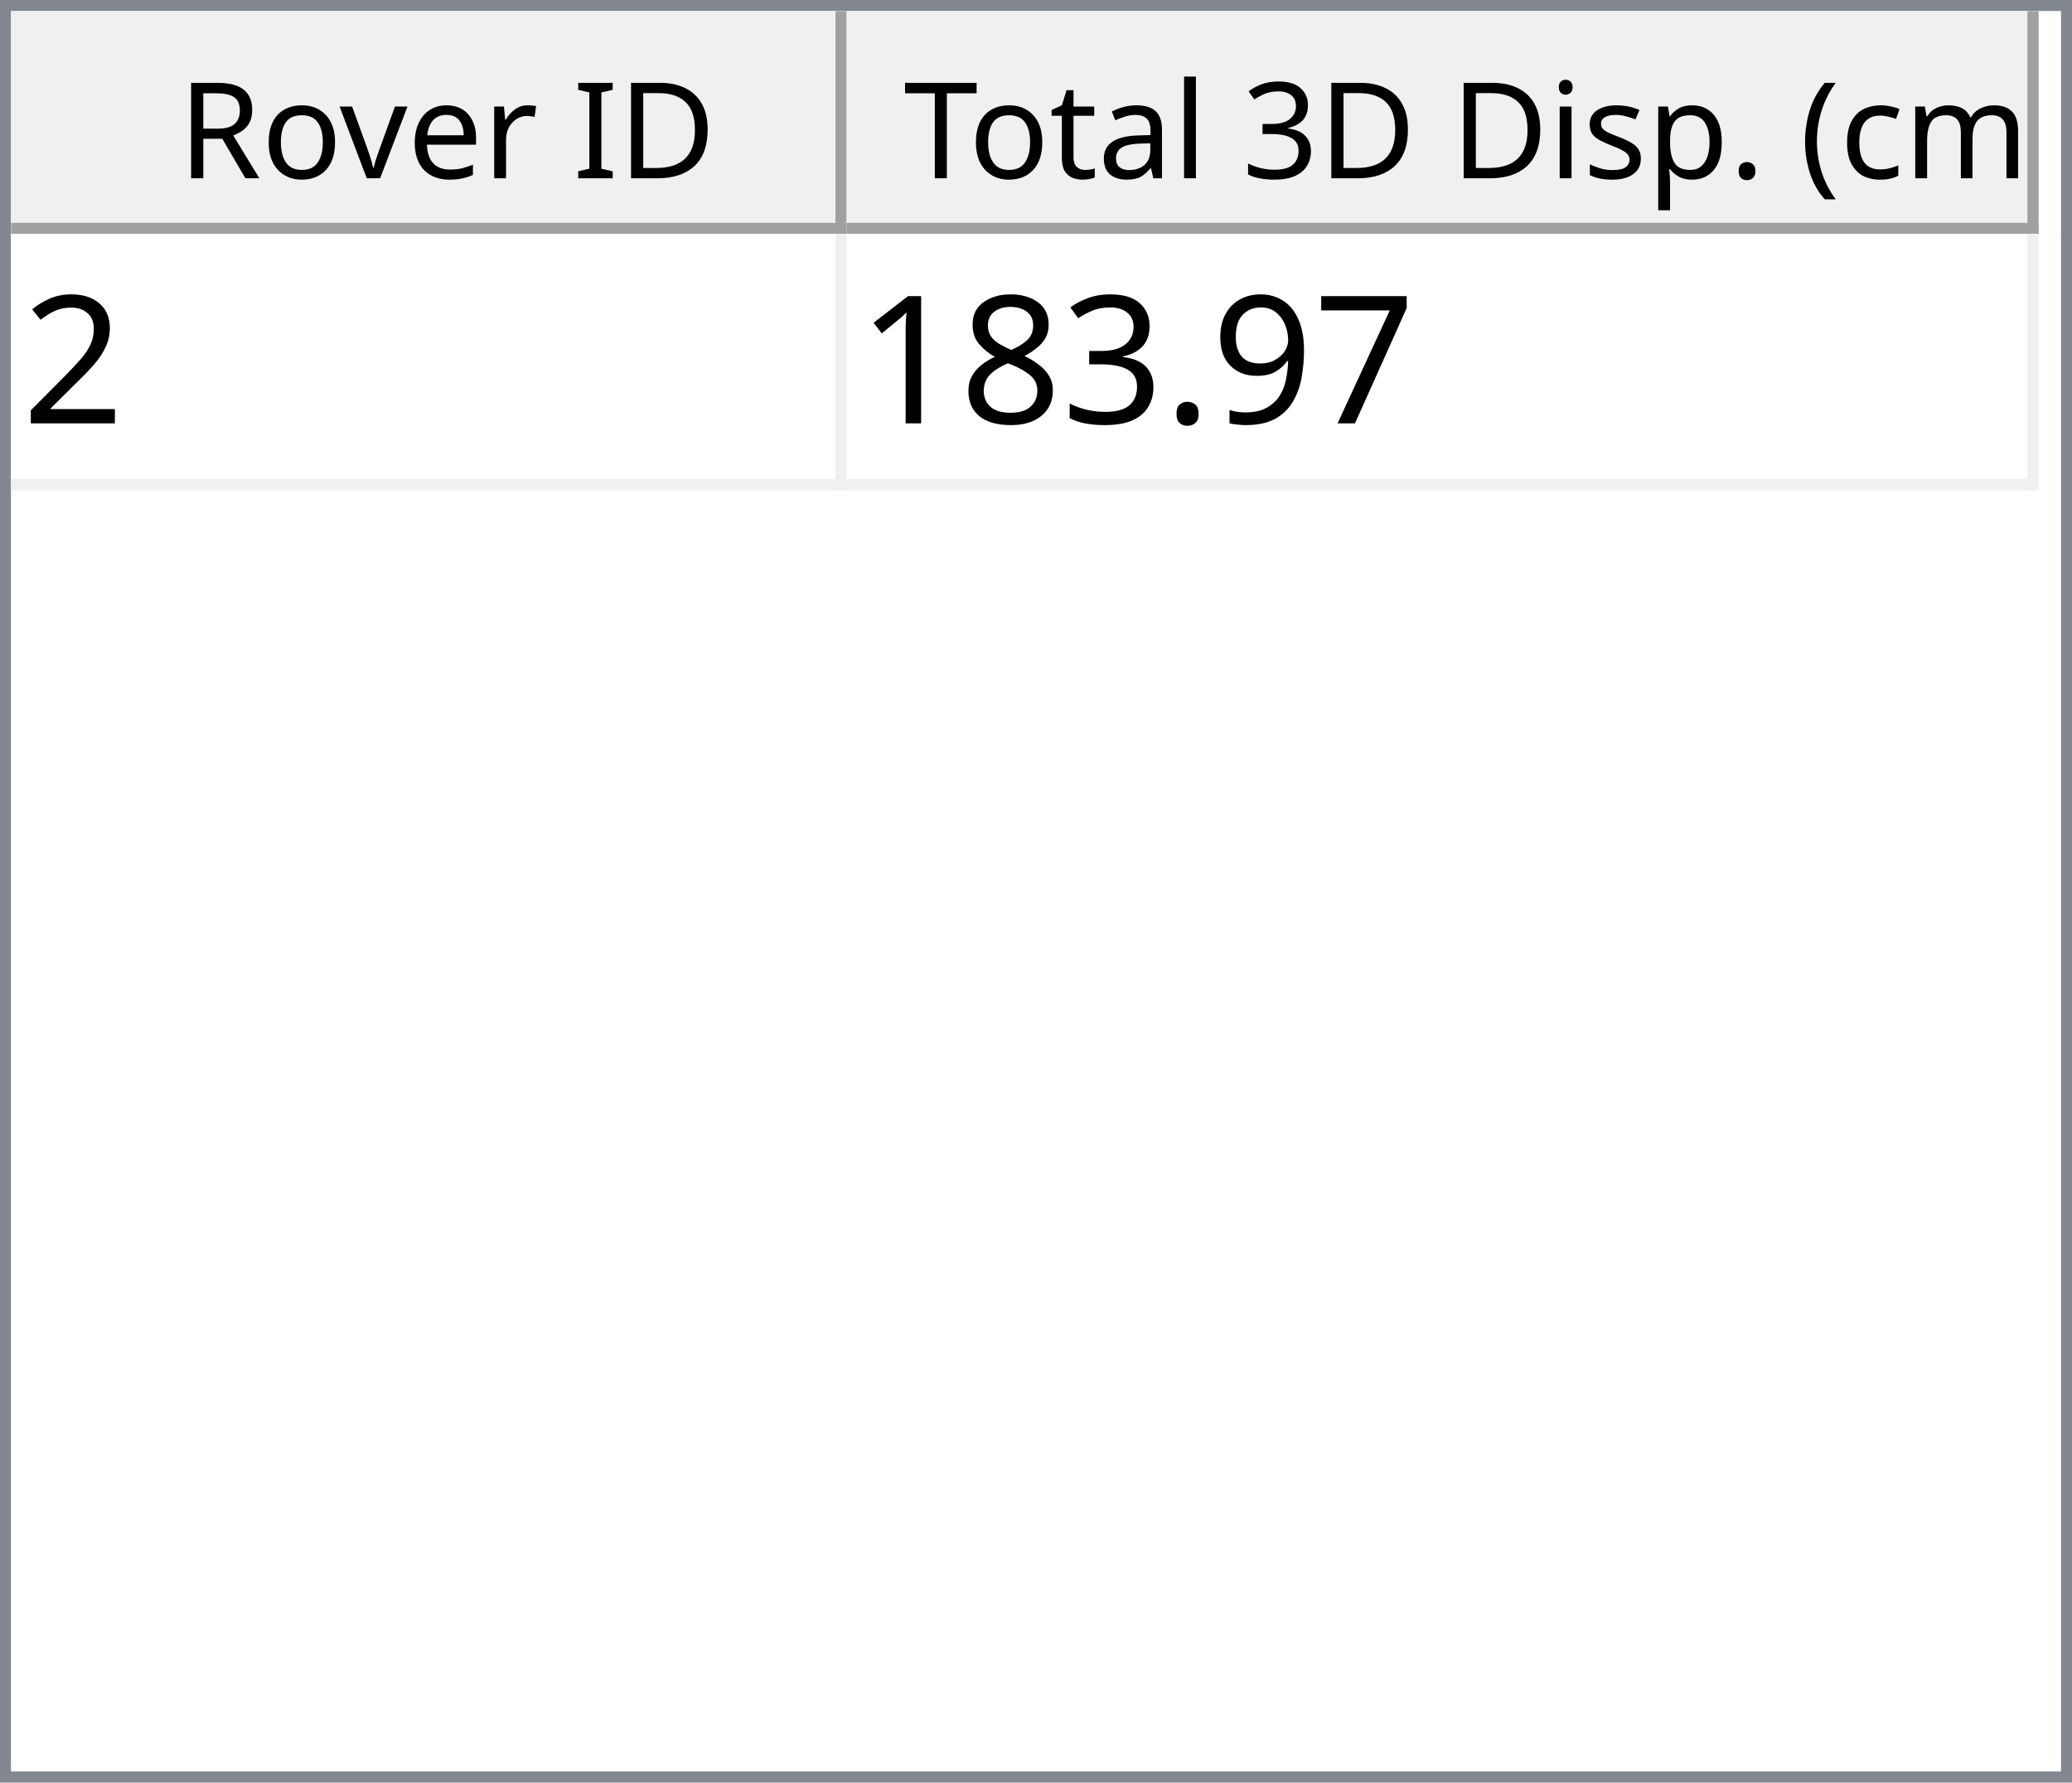
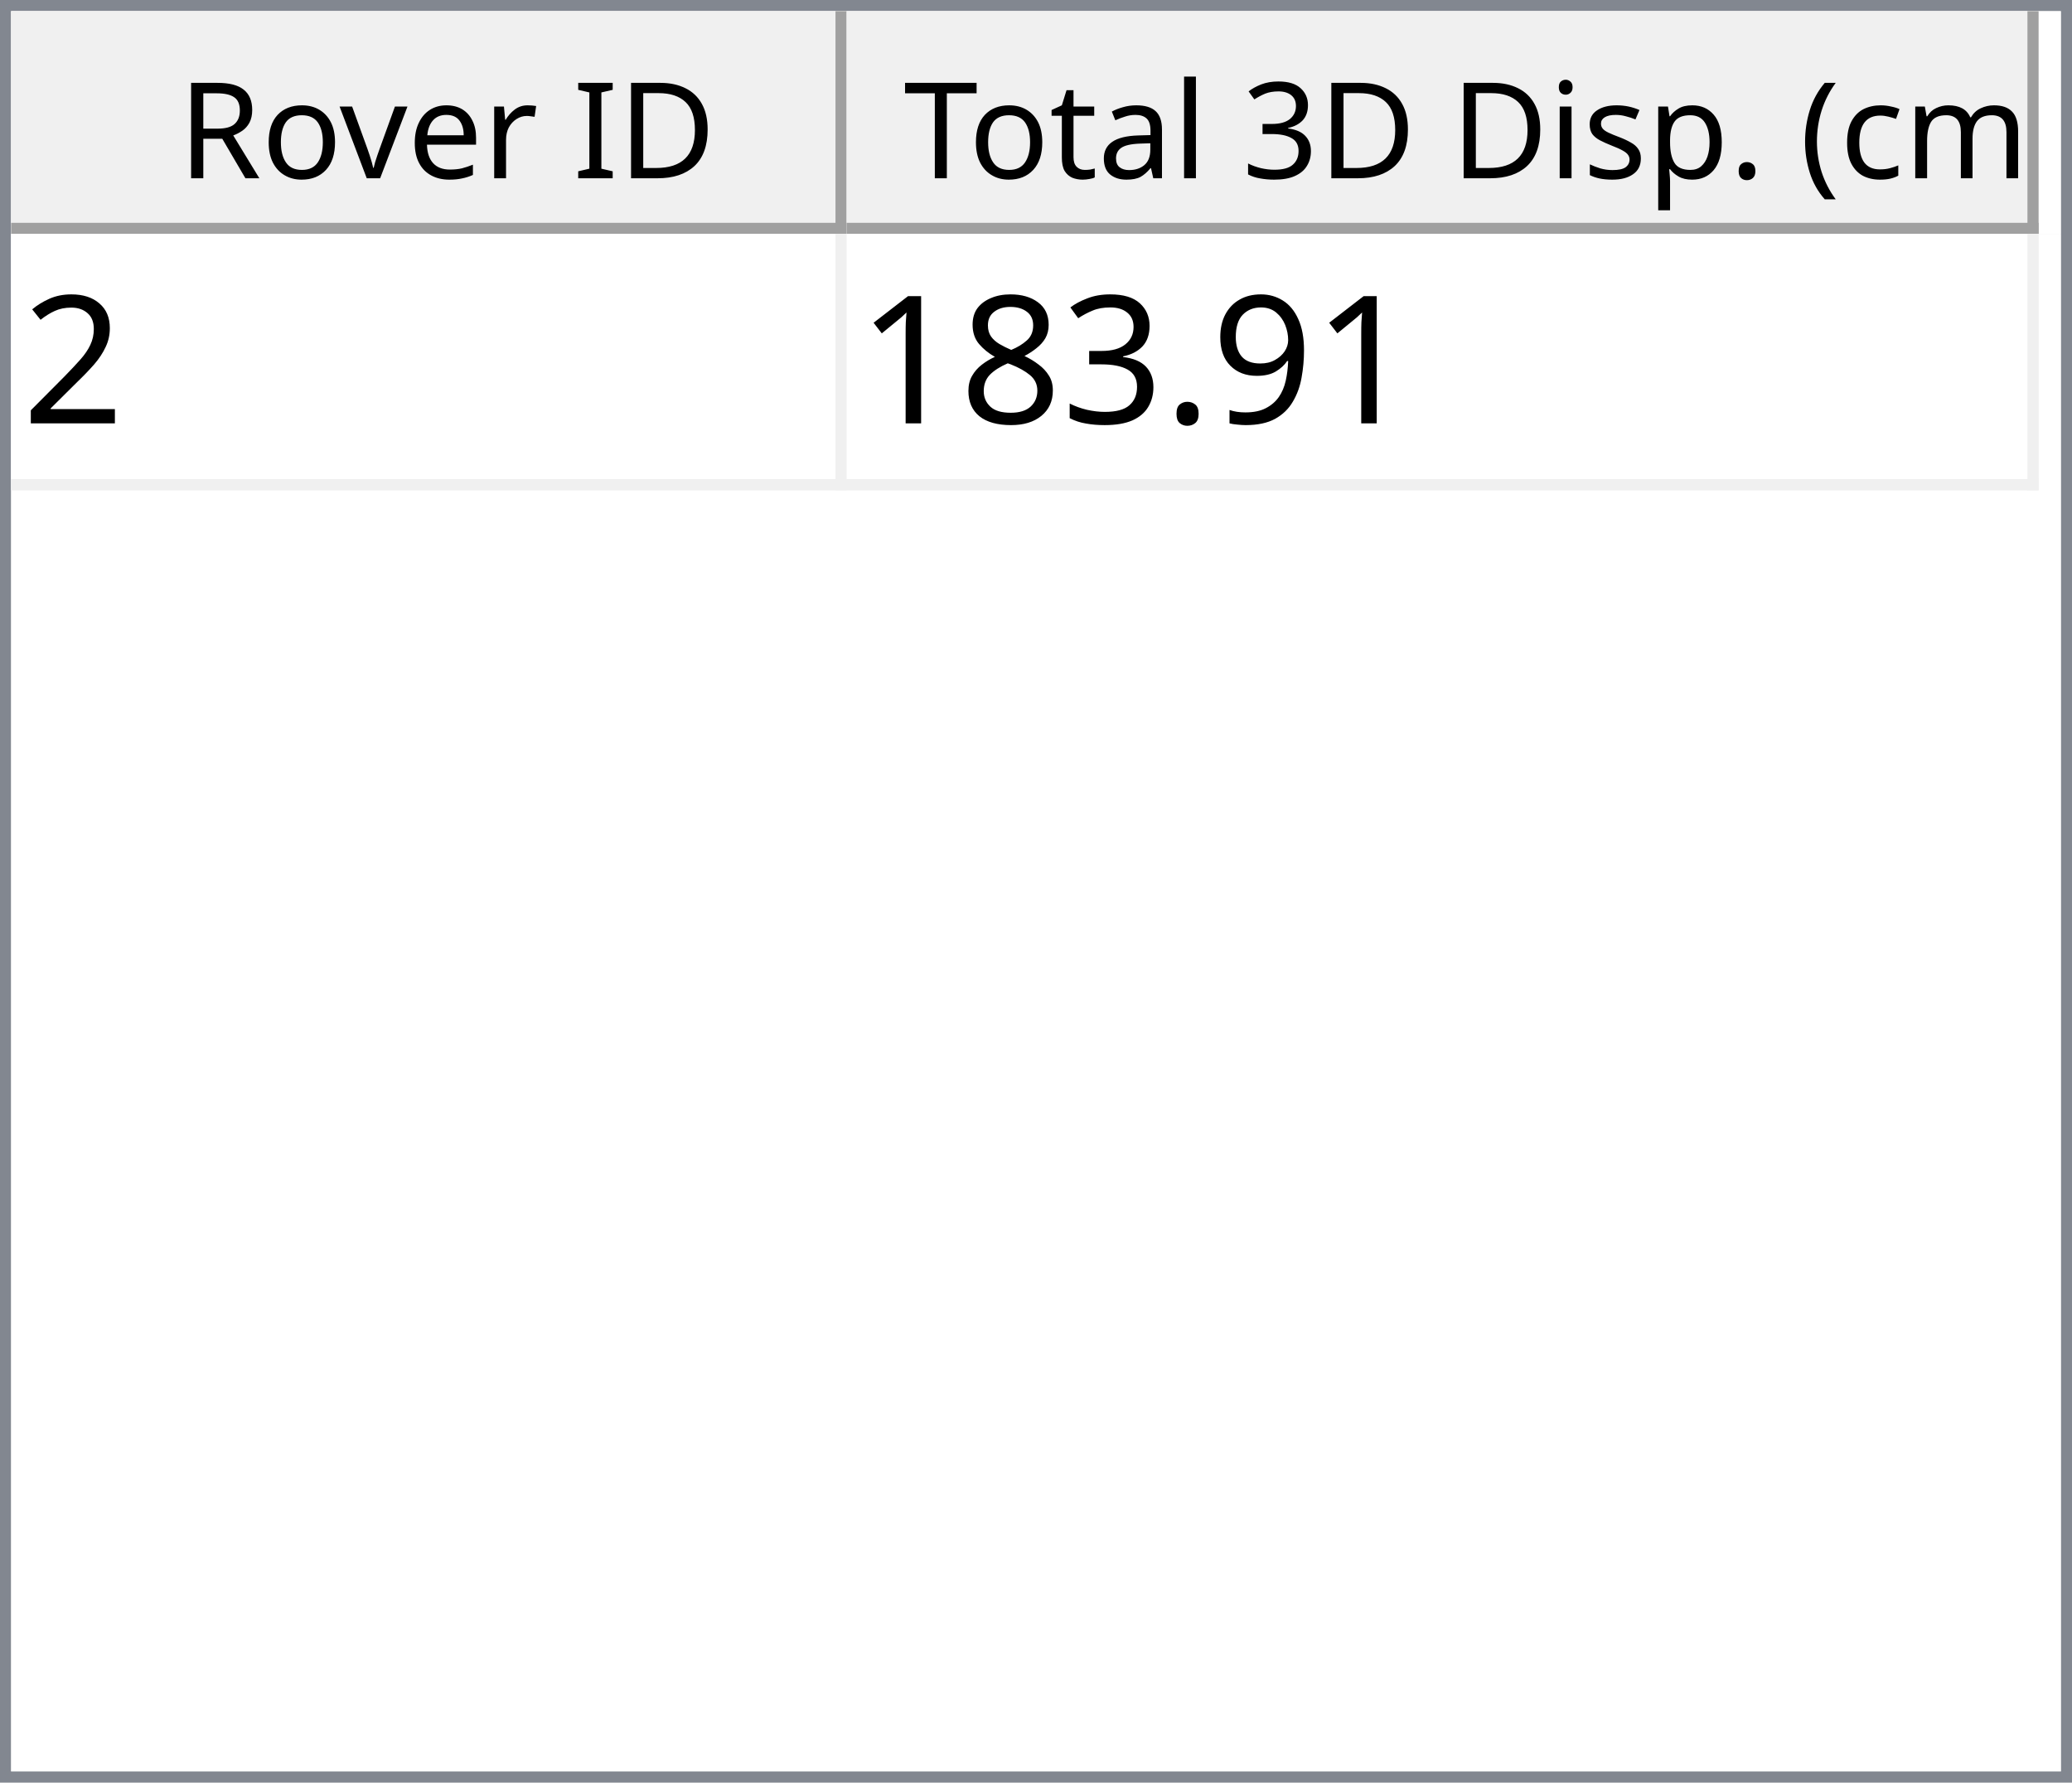
<svg xmlns="http://www.w3.org/2000/svg" style="fill-opacity:1; color-rendering:auto; color-interpolation:auto; text-rendering:auto; stroke:black; stroke-linecap:square; stroke-miterlimit:10; shape-rendering:auto; stroke-opacity:1; fill:black; stroke-dasharray:none; font-weight:normal; stroke-width:1; font-family:'Dialog'; font-style:normal; stroke-linejoin:miter; font-size:12px; stroke-dashoffset:0; image-rendering:auto;" width="186" height="160">
  <defs id="genericDefs" />
  <g>
    <defs id="defs1">
      <clipPath clipPathUnits="userSpaceOnUse" id="clipPath1">
        <path d="M0 0 L186 0 L186 160 L0 160 L0 0 Z" />
      </clipPath>
      <clipPath clipPathUnits="userSpaceOnUse" id="clipPath2">
        <path d="M0 0 L0 160 L186 160 L186 0 Z" />
      </clipPath>
      <clipPath clipPathUnits="userSpaceOnUse" id="clipPath3">
        <path d="M0 0 L0 20 L184 20 L184 0 Z" />
      </clipPath>
      <clipPath clipPathUnits="userSpaceOnUse" id="clipPath4">
        <path d="M0 0 L0 20 L75 20 L75 0 Z" />
      </clipPath>
      <clipPath clipPathUnits="userSpaceOnUse" id="clipPath5">
        <path d="M1 1 L1 19 L74 19 L74 1 Z" />
      </clipPath>
      <clipPath clipPathUnits="userSpaceOnUse" id="clipPath6">
        <path d="M0 0 L0 18 L73 18 L73 0 Z" />
      </clipPath>
      <clipPath clipPathUnits="userSpaceOnUse" id="clipPath7">
        <path d="M-0.5 -0.5 L-0.5 19.5 L74.5 19.5 L74.5 -0.5 Z" />
      </clipPath>
      <clipPath clipPathUnits="userSpaceOnUse" id="clipPath8">
        <path d="M0 0 L0 20 L107 20 L107 0 Z" />
      </clipPath>
      <clipPath clipPathUnits="userSpaceOnUse" id="clipPath9">
        <path d="M1 1 L1 19 L106 19 L106 1 Z" />
      </clipPath>
      <clipPath clipPathUnits="userSpaceOnUse" id="clipPath10">
        <path d="M0 0 L0 18 L105 18 L105 0 Z" />
      </clipPath>
      <clipPath clipPathUnits="userSpaceOnUse" id="clipPath11">
        <path d="M-0.5 -0.5 L-0.5 19.5 L106.5 19.5 L106.5 -0.5 Z" />
      </clipPath>
      <clipPath clipPathUnits="userSpaceOnUse" id="clipPath12">
        <path d="M0 0 L0 138 L184 138 L184 0 Z" />
      </clipPath>
      <clipPath clipPathUnits="userSpaceOnUse" id="clipPath13">
        <path d="M0 0 L0 23 L182 23 L182 0 Z" />
      </clipPath>
      <clipPath clipPathUnits="userSpaceOnUse" id="clipPath14">
        <path d="M-0.5 -0.5 L-0.5 22.5 L181.5 22.5 L181.5 -0.5 Z" />
      </clipPath>
      <clipPath clipPathUnits="userSpaceOnUse" id="clipPath15">
        <path d="M0 0 L0 22 L74 22 L74 0 Z" />
      </clipPath>
      <clipPath clipPathUnits="userSpaceOnUse" id="clipPath16">
        <path d="M0 0 L0 22 L106 22 L106 0 Z" />
      </clipPath>
      <font horiz-adv-x="64.551" id="font1">
        <font-face ascent="107.91" descent="25.098" units-per-em="100" style="font-style:normal; font-family:Segoe UI; font-weight:normal;" />
        <missing-glyph horiz-adv-x="64.551" d="M8.109 0 L8.109 68.266 L56.453 68.266 L56.453 0 L8.109 0 ZM15.328 7.234 L49.219 7.234 L49.219 61.031 L15.328 61.031 L15.328 7.234 Z" />
        <glyph unicode="D" horiz-adv-x="70.117" d="M9.188 0 L9.188 70.016 L28.516 70.016 Q65.531 70.016 65.531 35.891 Q65.531 19.672 55.25 9.836 Q44.969 0 27.734 0 L9.188 0 ZM17.391 62.594 L17.391 7.422 L27.828 7.422 Q41.609 7.422 49.273 14.797 Q56.938 22.172 56.938 35.688 Q56.938 62.594 28.328 62.594 L17.391 62.594 Z" />
        <glyph unicode="I" horiz-adv-x="26.611" d="M17.391 0 L9.188 0 L9.188 70.016 L17.391 70.016 L17.391 0 Z" />
        <glyph unicode=" " horiz-adv-x="27.393" d="" />
        <glyph unicode="r" horiz-adv-x="34.766" d="M34.188 41.891 Q32.078 43.5 28.125 43.5 Q23 43.5 19.555 38.672 Q16.109 33.844 16.109 25.484 L16.109 0 L8.109 0 L8.109 50 L16.109 50 L16.109 39.703 L16.312 39.703 Q18.016 44.969 21.531 47.922 Q25.047 50.875 29.391 50.875 Q32.516 50.875 34.188 50.203 L34.188 41.891 Z" />
        <glyph unicode="e" horiz-adv-x="52.295" d="M48.297 23 L12.984 23 Q13.188 14.656 17.484 10.109 Q21.781 5.562 29.297 5.562 Q37.75 5.562 44.828 11.141 L44.828 3.609 Q38.234 -1.172 27.391 -1.172 Q16.797 -1.172 10.742 5.641 Q4.688 12.453 4.688 24.812 Q4.688 36.469 11.305 43.82 Q17.922 51.172 27.734 51.172 Q37.547 51.172 42.922 44.828 Q48.297 38.484 48.297 27.203 L48.297 23 ZM40.094 29.781 Q40.047 36.719 36.75 40.578 Q33.453 44.438 27.594 44.438 Q21.922 44.438 17.969 40.383 Q14.016 36.328 13.094 29.781 L40.094 29.781 Z" />
        <glyph unicode="v" horiz-adv-x="47.9" d="M47.406 50 L27.484 0 L19.625 0 L0.688 50 L9.469 50 L22.172 13.672 Q23.578 9.672 23.922 6.688 L24.125 6.688 Q24.609 10.453 25.688 13.484 L38.969 50 L47.406 50 Z" />
        <glyph unicode="o" horiz-adv-x="58.594" d="M29 -1.172 Q17.922 -1.172 11.305 5.836 Q4.688 12.844 4.688 24.422 Q4.688 37.016 11.57 44.094 Q18.453 51.172 30.172 51.172 Q41.359 51.172 47.633 44.289 Q53.906 37.406 53.906 25.203 Q53.906 13.234 47.141 6.031 Q40.375 -1.172 29 -1.172 ZM29.594 44.438 Q21.875 44.438 17.383 39.188 Q12.891 33.938 12.891 24.703 Q12.891 15.828 17.43 10.695 Q21.969 5.562 29.594 5.562 Q37.359 5.562 41.531 10.594 Q45.703 15.625 45.703 24.906 Q45.703 34.281 41.531 39.359 Q37.359 44.438 29.594 44.438 Z" />
        <glyph unicode="R" horiz-adv-x="59.814" d="M59.375 0 L49.609 0 L37.891 19.625 Q36.281 22.359 34.766 24.289 Q33.25 26.219 31.664 27.438 Q30.078 28.656 28.25 29.219 Q26.422 29.781 24.125 29.781 L17.391 29.781 L17.391 0 L9.188 0 L9.188 70.016 L30.078 70.016 Q34.672 70.016 38.555 68.867 Q42.438 67.719 45.289 65.375 Q48.141 63.031 49.758 59.547 Q51.375 56.062 51.375 51.375 Q51.375 47.703 50.273 44.656 Q49.172 41.609 47.148 39.211 Q45.125 36.812 42.266 35.133 Q39.406 33.453 35.844 32.516 L35.844 32.328 Q37.594 31.547 38.891 30.547 Q40.188 29.547 41.359 28.18 Q42.531 26.812 43.68 25.078 Q44.828 23.344 46.234 21.047 L59.375 0 ZM17.391 62.594 L17.391 37.203 L28.516 37.203 Q31.594 37.203 34.203 38.133 Q36.812 39.062 38.719 40.797 Q40.625 42.531 41.703 45.047 Q42.781 47.562 42.781 50.688 Q42.781 56.297 39.141 59.445 Q35.5 62.594 28.609 62.594 L17.391 62.594 Z" />
        <glyph unicode=")" horiz-adv-x="30.176" d="M8.297 -15.922 L1.172 -15.922 Q16.406 2.344 16.406 26.812 Q16.406 51.469 1.078 70.016 L8.297 70.016 Q23.531 52.156 23.531 26.703 Q23.531 1.375 8.297 -15.922 Z" />
        <glyph unicode="m" horiz-adv-x="86.133" d="M79.109 0 L71.094 0 L71.094 28.719 Q71.094 37.016 68.531 40.727 Q65.969 44.438 59.906 44.438 Q54.781 44.438 51.195 39.75 Q47.609 35.062 47.609 28.516 L47.609 0 L39.594 0 L39.594 29.688 Q39.594 44.438 28.219 44.438 Q22.953 44.438 19.531 40.016 Q16.109 35.594 16.109 28.516 L16.109 0 L8.109 0 L8.109 50 L16.109 50 L16.109 42.094 L16.312 42.094 Q21.625 51.172 31.844 51.172 Q36.969 51.172 40.773 48.312 Q44.578 45.453 46 40.828 Q51.562 51.172 62.594 51.172 Q79.109 51.172 79.109 30.812 L79.109 0 Z" />
        <glyph unicode="c" horiz-adv-x="46.191" d="M42.188 2.297 Q36.422 -1.172 28.516 -1.172 Q17.828 -1.172 11.258 5.789 Q4.688 12.75 4.688 23.828 Q4.688 36.188 11.766 43.68 Q18.844 51.172 30.672 51.172 Q37.25 51.172 42.281 48.734 L42.281 40.531 Q36.719 44.438 30.375 44.438 Q22.703 44.438 17.797 38.945 Q12.891 33.453 12.891 24.516 Q12.891 15.719 17.508 10.641 Q22.125 5.562 29.891 5.562 Q36.422 5.562 42.188 9.906 L42.188 2.297 Z" />
        <glyph unicode="(" horiz-adv-x="30.176" d="M29.109 -15.922 L21.969 -15.922 Q6.844 1.375 6.844 26.703 Q6.844 52.156 21.969 70.016 L29.203 70.016 Q13.875 51.469 13.875 26.812 Q13.875 2.344 29.109 -15.922 Z" />
        <glyph unicode="." horiz-adv-x="21.68" d="M10.891 -1.078 Q8.641 -1.078 7.055 0.539 Q5.469 2.156 5.469 4.391 Q5.469 6.641 7.055 8.273 Q8.641 9.906 10.891 9.906 Q13.188 9.906 14.797 8.273 Q16.406 6.641 16.406 4.391 Q16.406 2.156 14.797 0.539 Q13.188 -1.078 10.891 -1.078 Z" />
        <glyph unicode="p" horiz-adv-x="58.789" d="M16.312 7.234 L16.109 7.234 L16.109 -23 L8.109 -23 L8.109 50 L16.109 50 L16.109 41.219 L16.312 41.219 Q22.219 51.172 33.594 51.172 Q43.266 51.172 48.688 44.461 Q54.109 37.75 54.109 26.469 Q54.109 13.922 48 6.375 Q41.891 -1.172 31.297 -1.172 Q21.578 -1.172 16.312 7.234 ZM16.109 27.391 L16.109 20.406 Q16.109 14.203 20.141 9.883 Q24.172 5.562 30.375 5.562 Q37.641 5.562 41.773 11.133 Q45.906 16.703 45.906 26.609 Q45.906 34.969 42.047 39.703 Q38.188 44.438 31.594 44.438 Q24.609 44.438 20.359 39.578 Q16.109 34.719 16.109 27.391 Z" />
        <glyph unicode="s" horiz-adv-x="42.432" d="M5.078 1.812 L5.078 10.406 Q11.625 5.562 19.484 5.562 Q30.031 5.562 30.031 12.594 Q30.031 14.594 29.125 15.992 Q28.219 17.391 26.68 18.461 Q25.141 19.531 23.07 20.383 Q21 21.234 18.609 22.172 Q15.281 23.484 12.766 24.828 Q10.25 26.172 8.57 27.859 Q6.891 29.547 6.031 31.695 Q5.172 33.844 5.172 36.719 Q5.172 40.234 6.789 42.945 Q8.406 45.656 11.086 47.484 Q13.766 49.312 17.211 50.242 Q20.656 51.172 24.312 51.172 Q30.812 51.172 35.938 48.922 L35.938 40.828 Q30.422 44.438 23.25 44.438 Q21 44.438 19.195 43.922 Q17.391 43.406 16.094 42.477 Q14.797 41.547 14.086 40.258 Q13.375 38.969 13.375 37.406 Q13.375 35.453 14.086 34.133 Q14.797 32.812 16.164 31.789 Q17.531 30.766 19.484 29.938 Q21.438 29.109 23.922 28.125 Q27.25 26.859 29.883 25.516 Q32.516 24.172 34.375 22.484 Q36.234 20.797 37.234 18.602 Q38.234 16.406 38.234 13.375 Q38.234 9.672 36.602 6.938 Q34.969 4.203 32.234 2.398 Q29.5 0.594 25.93 -0.289 Q22.359 -1.172 18.453 -1.172 Q10.75 -1.172 5.078 1.812 Z" />
        <glyph unicode="i" horiz-adv-x="24.219" d="M12.203 62.703 Q10.062 62.703 8.547 64.164 Q7.031 65.625 7.031 67.875 Q7.031 70.125 8.547 71.609 Q10.062 73.094 12.203 73.094 Q14.406 73.094 15.945 71.609 Q17.484 70.125 17.484 67.875 Q17.484 65.719 15.945 64.211 Q14.406 62.703 12.203 62.703 ZM16.109 0 L8.109 0 L8.109 50 L16.109 50 L16.109 0 Z" />
        <glyph unicode="3" horiz-adv-x="53.906" d="M46.531 19.828 Q46.531 15.094 44.75 11.211 Q42.969 7.328 39.719 4.57 Q36.469 1.812 31.93 0.297 Q27.391 -1.219 21.922 -1.219 Q11.922 -1.219 6 2.594 L6 11.188 Q13.094 5.609 22.219 5.609 Q25.875 5.609 28.828 6.539 Q31.781 7.469 33.906 9.227 Q36.031 10.984 37.18 13.477 Q38.328 15.969 38.328 19.094 Q38.328 32.812 18.797 32.812 L12.984 32.812 L12.984 39.594 L18.5 39.594 Q35.797 39.594 35.797 52.484 Q35.797 64.406 22.609 64.406 Q15.188 64.406 8.688 59.422 L8.688 67.188 Q15.375 71.188 24.609 71.188 Q29 71.188 32.57 69.969 Q36.141 68.75 38.68 66.555 Q41.219 64.359 42.609 61.281 Q44 58.203 44 54.5 Q44 40.672 30.031 36.719 L30.031 36.531 Q33.594 36.141 36.625 34.797 Q39.656 33.453 41.852 31.305 Q44.047 29.156 45.289 26.25 Q46.531 23.344 46.531 19.828 Z" />
        <glyph unicode="l" horiz-adv-x="24.219" d="M16.109 0 L8.109 0 L8.109 74.031 L16.109 74.031 L16.109 0 Z" />
        <glyph unicode="a" horiz-adv-x="50.879" d="M43.891 0 L35.891 0 L35.891 7.812 L35.688 7.812 Q30.469 -1.172 20.312 -1.172 Q12.844 -1.172 8.617 2.781 Q4.391 6.734 4.391 13.281 Q4.391 27.297 20.906 29.594 L35.891 31.688 Q35.891 44.438 25.594 44.438 Q16.547 44.438 9.281 38.281 L9.281 46.484 Q16.656 51.172 26.266 51.172 Q43.891 51.172 43.891 32.516 L43.891 0 ZM35.891 25.297 L23.828 23.641 Q18.266 22.859 15.43 20.875 Q12.594 18.891 12.594 13.875 Q12.594 10.203 15.211 7.883 Q17.828 5.562 22.172 5.562 Q28.125 5.562 32.008 9.742 Q35.891 13.922 35.891 20.312 L35.891 25.297 Z" />
        <glyph unicode="t" horiz-adv-x="33.887" d="M31.297 0.484 Q28.469 -1.078 23.828 -1.078 Q10.688 -1.078 10.688 13.578 L10.688 43.172 L2.094 43.172 L2.094 50 L10.688 50 L10.688 62.203 L18.703 64.797 L18.703 50 L31.297 50 L31.297 43.172 L18.703 43.172 L18.703 14.984 Q18.703 9.969 20.414 7.82 Q22.125 5.672 26.078 5.672 Q29.109 5.672 31.297 7.328 L31.297 0.484 Z" />
        <glyph unicode="T" horiz-adv-x="52.393" d="M50.594 62.594 L30.375 62.594 L30.375 0 L22.172 0 L22.172 62.594 L2 62.594 L2 70.016 L50.594 70.016 L50.594 62.594 Z" />
      </font>
      <font horiz-adv-x="75.0" id="font2">
        <font-face ascent="100.537" descent="21.973" units-per-em="100" style="font-style:normal; font-family:sans-serif; font-weight:normal;" />
        <missing-glyph horiz-adv-x="75.0" d="M12.5 0 L12.5 62.5 L62.5 62.5 L62.5 0 L12.5 0 ZM14.062 1.562 L60.938 1.562 L60.938 60.938 L14.062 60.938 L14.062 1.562 Z" />
        <glyph unicode="2" horiz-adv-x="55.615" d="M50.344 8.453 L50.344 0 L3.031 0 Q2.938 3.172 4.047 6.109 Q5.859 10.938 9.836 15.625 Q13.812 20.312 21.344 26.469 Q33.016 36.031 37.117 41.625 Q41.219 47.219 41.219 52.203 Q41.219 57.422 37.477 61.008 Q33.734 64.594 27.734 64.594 Q21.391 64.594 17.578 60.789 Q13.766 56.984 13.719 50.25 L4.688 51.172 Q5.609 61.281 11.664 66.578 Q17.719 71.875 27.938 71.875 Q38.234 71.875 44.242 66.164 Q50.25 60.453 50.25 52 Q50.25 47.703 48.492 43.555 Q46.734 39.406 42.656 34.812 Q38.578 30.219 29.109 22.219 Q21.188 15.578 18.945 13.211 Q16.703 10.844 15.234 8.453 L50.344 8.453 Z" />
-         <glyph unicode="7" horiz-adv-x="55.615" d="M4.734 62.203 L4.734 70.656 L51.078 70.656 L51.078 63.812 Q44.234 56.547 37.523 44.484 Q30.812 32.422 27.156 19.672 Q24.516 10.688 23.781 0 L14.75 0 Q14.891 8.453 18.062 20.414 Q21.234 32.375 27.172 43.484 Q33.109 54.594 39.797 62.203 L4.734 62.203 Z" />
        <glyph unicode="9" horiz-adv-x="55.615" d="M5.469 16.547 L13.922 17.328 Q14.984 11.375 18.016 8.688 Q21.047 6 25.781 6 Q29.828 6 32.883 7.859 Q35.938 9.719 37.891 12.82 Q39.844 15.922 41.164 21.195 Q42.484 26.469 42.484 31.938 Q42.484 32.516 42.438 33.688 Q39.797 29.5 35.234 26.883 Q30.672 24.266 25.344 24.266 Q16.453 24.266 10.305 30.711 Q4.156 37.156 4.156 47.703 Q4.156 58.594 10.578 65.234 Q17 71.875 26.656 71.875 Q33.641 71.875 39.43 68.117 Q45.219 64.359 48.219 57.398 Q51.219 50.438 51.219 37.25 Q51.219 23.531 48.242 15.406 Q45.266 7.281 39.383 3.031 Q33.5 -1.219 25.594 -1.219 Q17.188 -1.219 11.867 3.445 Q6.547 8.109 5.469 16.547 ZM41.453 48.141 Q41.453 55.719 37.43 60.156 Q33.406 64.594 27.734 64.594 Q21.875 64.594 17.531 59.812 Q13.188 55.031 13.188 47.406 Q13.188 40.578 17.312 36.305 Q21.438 32.031 27.484 32.031 Q33.594 32.031 37.523 36.305 Q41.453 40.578 41.453 48.141 Z" />
        <glyph unicode="." horiz-adv-x="27.783" d="M9.078 0 L9.078 10.016 L19.094 10.016 L19.094 0 L9.078 0 Z" />
        <glyph unicode="3" horiz-adv-x="55.615" d="M4.203 18.891 L12.984 20.062 Q14.5 12.594 18.141 9.297 Q21.781 6 27 6 Q33.203 6 37.477 10.297 Q41.75 14.594 41.75 20.953 Q41.75 27 37.797 30.93 Q33.844 34.859 27.734 34.859 Q25.25 34.859 21.531 33.891 L22.516 41.609 Q23.391 41.5 23.922 41.5 Q29.547 41.5 34.039 44.43 Q38.531 47.359 38.531 53.469 Q38.531 58.297 35.258 61.477 Q31.984 64.656 26.812 64.656 Q21.688 64.656 18.266 61.43 Q14.844 58.203 13.875 51.766 L5.078 53.328 Q6.688 62.156 12.398 67.016 Q18.109 71.875 26.609 71.875 Q32.469 71.875 37.398 69.359 Q42.328 66.844 44.945 62.5 Q47.562 58.156 47.562 53.266 Q47.562 48.641 45.07 44.828 Q42.578 41.016 37.703 38.766 Q44.047 37.312 47.562 32.695 Q51.078 28.078 51.078 21.141 Q51.078 11.766 44.242 5.25 Q37.406 -1.266 26.953 -1.266 Q17.531 -1.266 11.305 4.352 Q5.078 9.969 4.203 18.891 Z" />
        <glyph unicode="8" horiz-adv-x="55.615" d="M17.672 38.812 Q12.203 40.828 9.57 44.539 Q6.938 48.25 6.938 53.422 Q6.938 61.234 12.555 66.555 Q18.172 71.875 27.484 71.875 Q36.859 71.875 42.578 66.43 Q48.297 60.984 48.297 53.172 Q48.297 48.188 45.68 44.508 Q43.062 40.828 37.75 38.812 Q44.344 36.672 47.781 31.883 Q51.219 27.094 51.219 20.453 Q51.219 11.281 44.727 5.031 Q38.234 -1.219 27.641 -1.219 Q17.047 -1.219 10.547 5.055 Q4.047 11.328 4.047 20.703 Q4.047 27.688 7.594 32.398 Q11.141 37.109 17.672 38.812 ZM15.922 53.719 Q15.922 48.641 19.195 45.414 Q22.469 42.188 27.688 42.188 Q32.766 42.188 36.016 45.383 Q39.266 48.578 39.266 53.219 Q39.266 58.062 35.914 61.359 Q32.562 64.656 27.594 64.656 Q22.562 64.656 19.242 61.43 Q15.922 58.203 15.922 53.719 ZM13.094 20.656 Q13.094 16.891 14.875 13.375 Q16.656 9.859 20.172 7.93 Q23.688 6 27.734 6 Q34.031 6 38.133 10.055 Q42.234 14.109 42.234 20.359 Q42.234 26.703 38.016 30.859 Q33.797 35.016 27.438 35.016 Q21.234 35.016 17.164 30.914 Q13.094 26.812 13.094 20.656 Z" />
        <glyph unicode="1" horiz-adv-x="55.615" d="M37.25 0 L28.469 0 L28.469 56 Q25.297 52.984 20.141 49.953 Q14.984 46.922 10.891 45.406 L10.891 53.906 Q18.266 57.375 23.781 62.305 Q29.297 67.234 31.594 71.875 L37.25 71.875 L37.25 0 Z" />
      </font>
    </defs>
    <g style="fill:white; stroke:white;">
      <rect x="0" y="0" width="186" style="clip-path:url(#clipPath1); stroke:none;" height="160" />
    </g>
    <g style="fill:white; text-rendering:optimizeSpeed; color-rendering:optimizeSpeed; image-rendering:optimizeSpeed; shape-rendering:crispEdges; stroke:white; color-interpolation:sRGB;">
      <rect x="0" width="186" height="160" y="0" style="stroke:none;" />
      <path style="stroke:none;" d="M0 160 L186 160 L186 0 L0 0 Z" />
    </g>
    <g style="fill:rgb(240,240,240); font-family:'Segoe UI'; stroke:rgb(240,240,240);">
      <rect x="0" y="0" width="186" style="clip-path:url(#clipPath2); stroke:none;" height="160" />
    </g>
    <g style="fill:rgb(130,135,144); font-family:'Segoe UI'; stroke:rgb(130,135,144);">
      <path d="M0 0 L186 0 L186 160 L0 160 L0 0 ZM1 1 L185 1 L185 159 L1 159 L1 1 Z" style="fill-rule:evenodd; clip-path:url(#clipPath2); stroke:none;" />
    </g>
    <g style="fill:white; font-family:'Segoe UI'; stroke:white;" transform="translate(1,1)">
      <rect x="0" y="0" width="184" style="clip-path:url(#clipPath3); stroke:none;" height="20" />
    </g>
    <g style="fill:rgb(240,240,240); font-family:'Segoe UI'; stroke:rgb(240,240,240);" transform="translate(1,1)">
      <rect x="0" y="0" width="75" style="clip-path:url(#clipPath4); stroke:none;" height="20" />
    </g>
    <g style="font-family:'Segoe UI';" transform="translate(2,2)">
      <text x="14" xml:space="preserve" y="14" style="clip-path:url(#clipPath6); stroke:none;">Rover ID</text>
    </g>
    <g style="fill:rgb(160,160,160); font-family:'Segoe UI'; stroke:rgb(160,160,160); stroke-linejoin:bevel;" transform="translate(1.5,1.5)">
      <line x1="74" x2="74" y1="0" style="fill:none; clip-path:url(#clipPath7);" y2="19" />
    </g>
    <g style="fill:rgb(160,160,160); font-family:'Segoe UI'; stroke:rgb(160,160,160); stroke-linejoin:bevel;" transform="matrix(1,0,0,1,1,1) translate(0.5,0.5)">
      <line x1="0" x2="74" y1="19" style="fill:none; clip-path:url(#clipPath7);" y2="19" />
    </g>
    <g style="fill:rgb(240,240,240); font-family:'Segoe UI'; stroke:rgb(240,240,240);" transform="translate(76,1)">
      <rect x="0" y="0" width="107" style="clip-path:url(#clipPath8); stroke:none;" height="20" />
    </g>
    <g style="font-family:'Segoe UI';" transform="translate(77,2)">
      <text x="1" xml:space="preserve" y="14" style="clip-path:url(#clipPath10); stroke:none;"> Total 3D Disp. (cm)</text>
    </g>
    <g style="fill:rgb(160,160,160); font-family:'Segoe UI'; stroke:rgb(160,160,160); stroke-linejoin:bevel;" transform="translate(76.5,1.5)">
      <line x1="106" x2="106" y1="0" style="fill:none; clip-path:url(#clipPath11);" y2="19" />
    </g>
    <g style="fill:rgb(160,160,160); font-family:'Segoe UI'; stroke:rgb(160,160,160); stroke-linejoin:bevel;" transform="matrix(1,0,0,1,76,1) translate(0.5,0.5)">
      <line x1="0" x2="106" y1="19" style="fill:none; clip-path:url(#clipPath11);" y2="19" />
    </g>
    <g style="fill:white; font-family:'Segoe UI'; stroke:white;" transform="translate(1,21)">
      <rect x="0" y="0" width="184" style="clip-path:url(#clipPath12); stroke:none;" height="138" />
    </g>
    <g style="fill:rgb(240,240,240); font-size:16px; font-family:sans-serif; stroke:rgb(240,240,240);" transform="translate(1,21)">
      <rect x="0" y="0" width="182" style="clip-path:url(#clipPath13); stroke:none;" height="23" />
      <line transform="translate(0.5,0.5)" x1="0" x2="181" y1="22" style="clip-path:url(#clipPath14); fill:none; stroke-linejoin:bevel;" y2="22" />
    </g>
    <g transform="matrix(1,0,0,1,1,21) translate(0.5,0.5)" style="fill:rgb(240,240,240); font-size:16px; font-family:sans-serif; stroke:rgb(240,240,240); stroke-linejoin:bevel;">
      <line x1="74" x2="74" y1="0" style="fill:none; clip-path:url(#clipPath14);" y2="22" />
    </g>
    <g transform="matrix(1,0,0,1,1,21) translate(0.5,0.5)" style="fill:rgb(240,240,240); font-size:16px; font-family:sans-serif; stroke:rgb(240,240,240); stroke-linejoin:bevel;">
      <line x1="181" x2="181" y1="0" style="fill:none; clip-path:url(#clipPath14);" y2="22" />
    </g>
    <g style="fill:white; font-size:16px; font-family:sans-serif; stroke:white;" transform="matrix(1,0,0,1,1,21)">
      <rect x="0" y="0" width="74" style="clip-path:url(#clipPath15); stroke:none;" height="22" />
      <text x="1" y="17" style="fill:black; clip-path:url(#clipPath15); stroke:none;" xml:space="preserve">2</text>
    </g>
    <g style="fill:white; font-size:16px; font-family:sans-serif; stroke:white;" transform="matrix(1,0,0,1,1,21) translate(75,0)">
      <rect x="0" y="0" width="106" style="clip-path:url(#clipPath16); stroke:none;" height="22" />
-       <text x="1" y="17" style="fill:black; clip-path:url(#clipPath16); stroke:none;" xml:space="preserve">183.97</text>
+       <text x="1" y="17" style="fill:black; clip-path:url(#clipPath16); stroke:none;" xml:space="preserve">183.91</text>
    </g>
  </g>
</svg>
